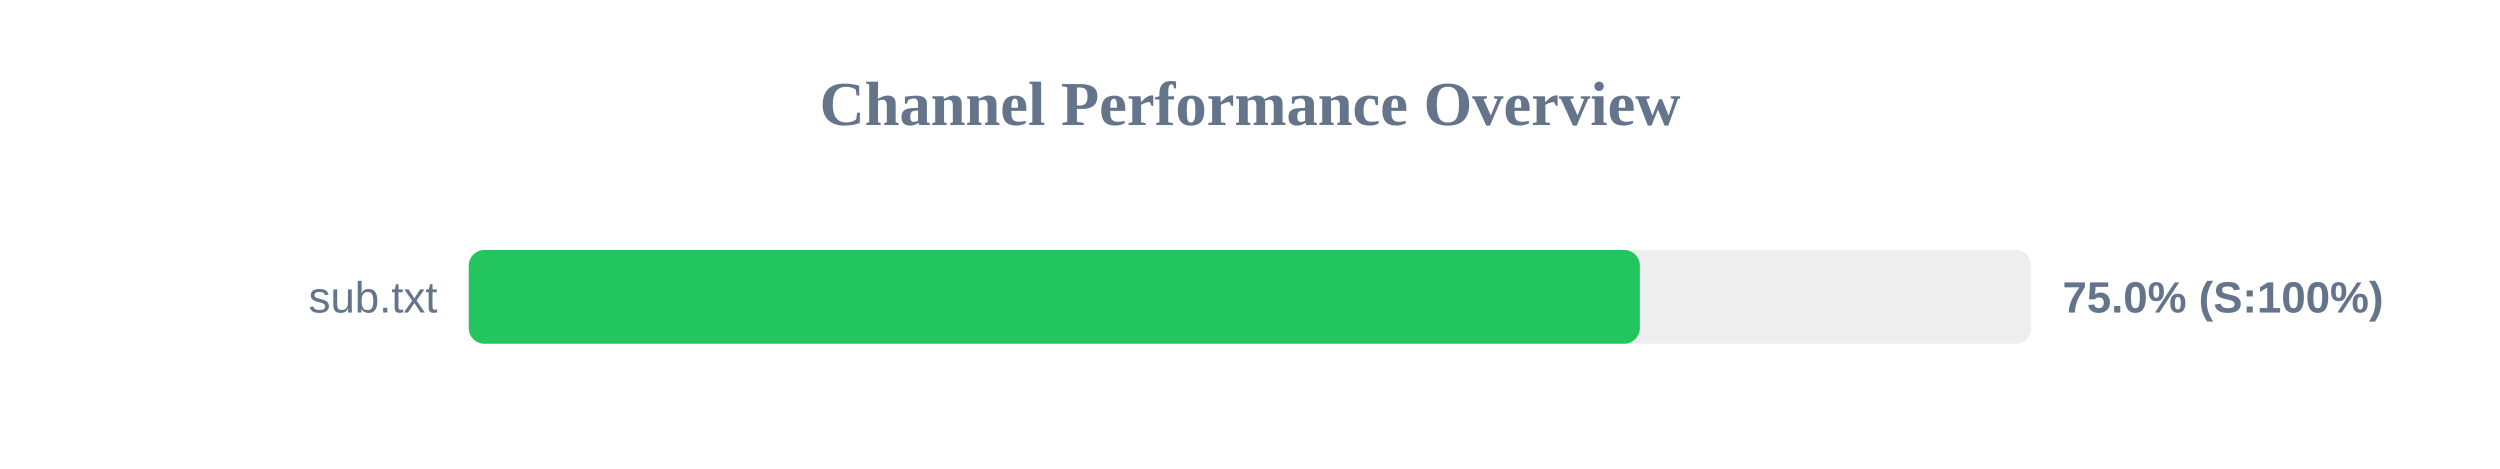
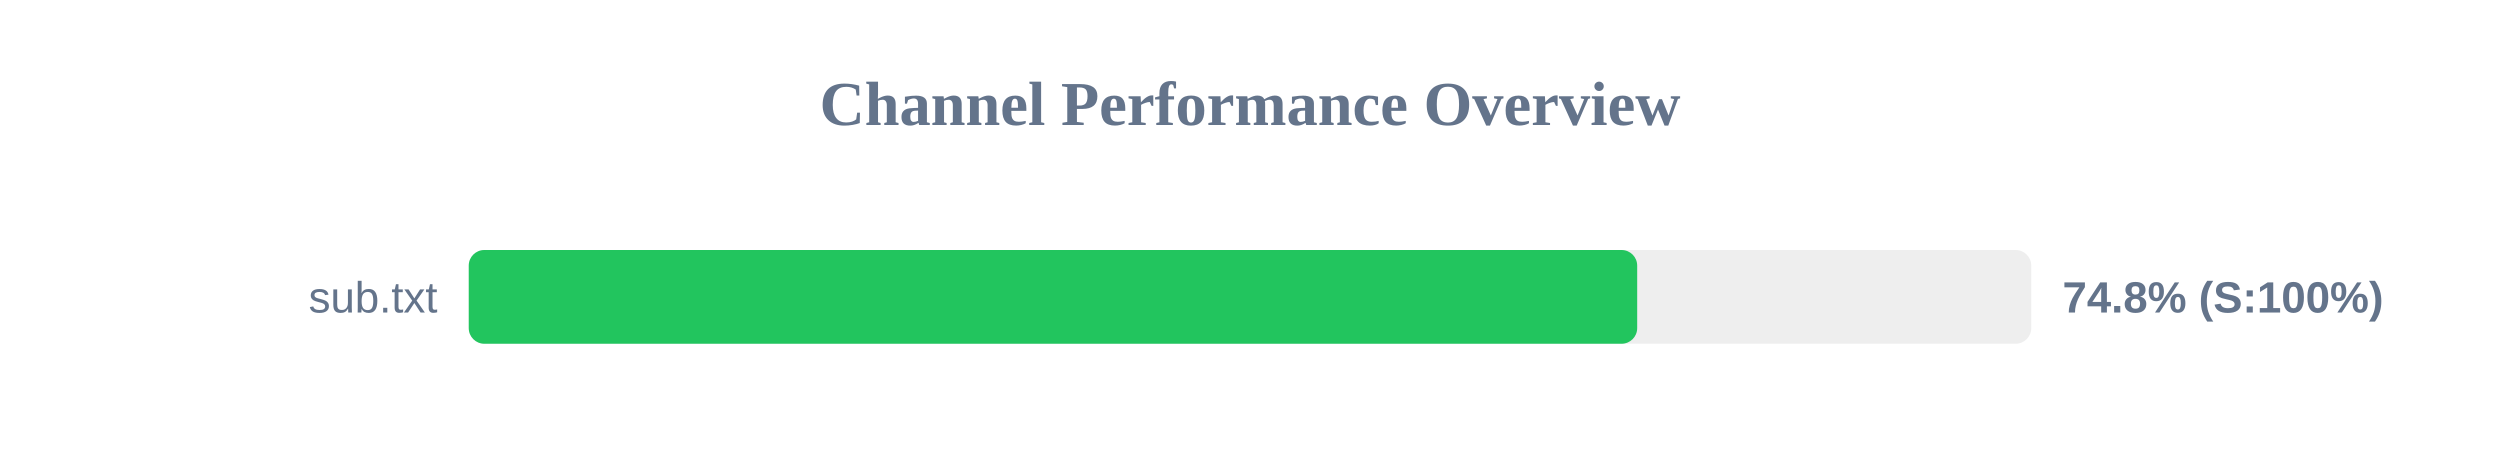
<svg xmlns="http://www.w3.org/2000/svg" width="800" height="150" version="1.1">
  <style>
        .row { font: 14px Arial; fill: #64748b; }
        .score { font: bold 14px Arial; fill: #64748b; }
    </style>
  <text x="400" y="40" text-anchor="middle" font-size="20px" font-weight="bold" fill="#64748b">Channel Performance Overview</text>
  <rect x="150" y="80" width="500" height="30" fill="#eee" rx="5" />
-   <rect x="150" y="80" width="374.75" height="30" fill="#22c55e" rx="5" />
+   <rect x="150" y="80" width="373.9" height="30" fill="#22c55e" rx="5" />
  <text x="140" y="100" text-anchor="end" class="row">sub.txt</text>
-   <text x="660" y="100" text-anchor="start" class="score">75.0% (S:100%)</text>
+   <text x="660" y="100" text-anchor="start" class="score">74.8% (S:100%)</text>
</svg>
